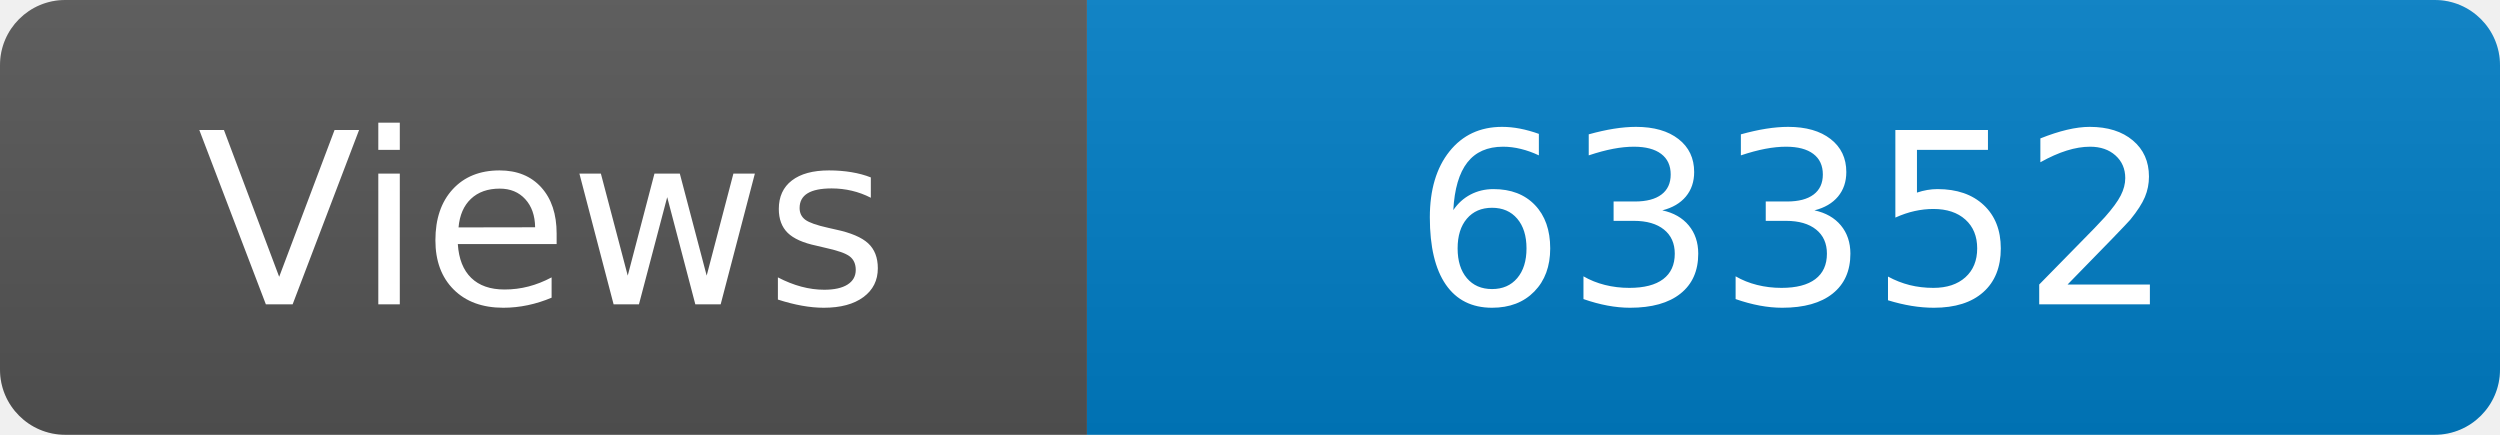
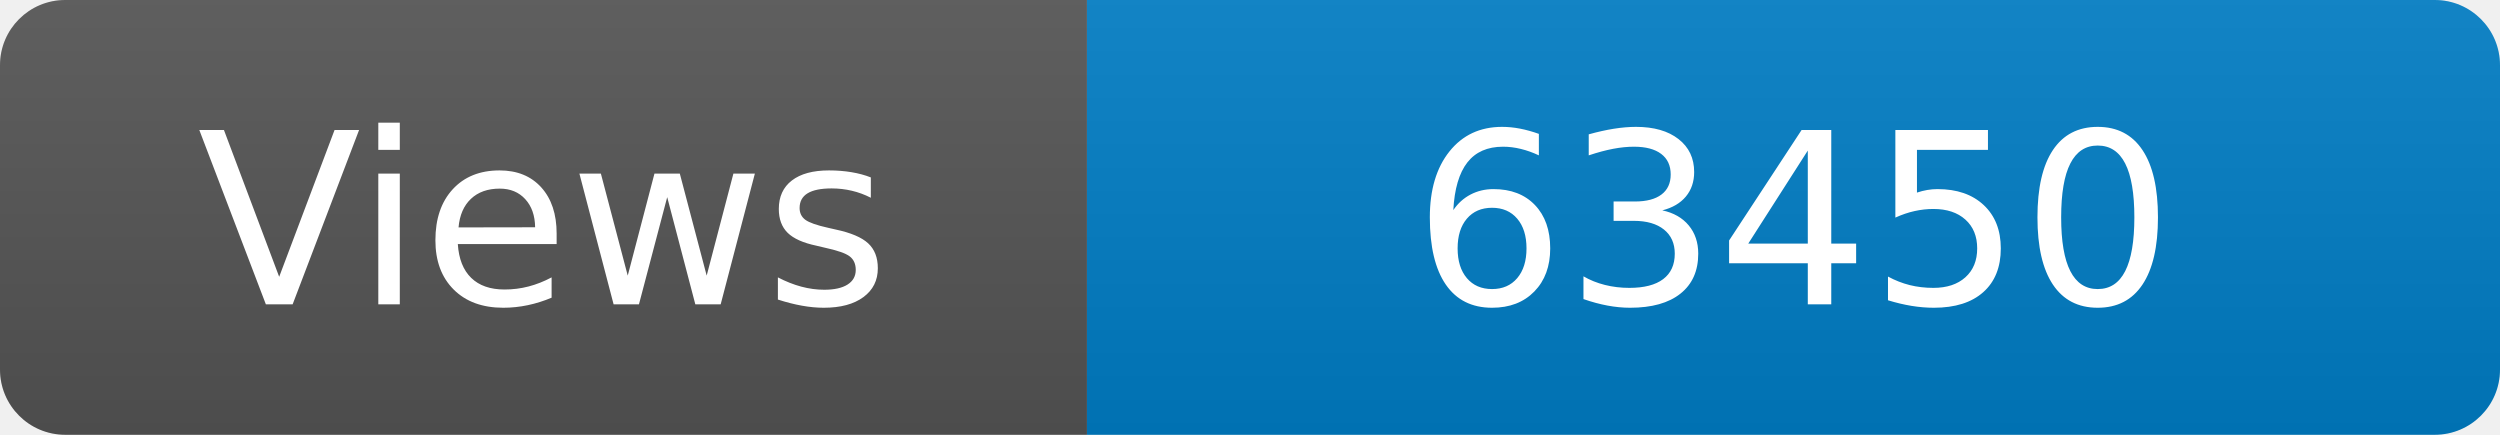
<svg xmlns="http://www.w3.org/2000/svg" width="115" height="20" role="img" aria-label="Maintained?: yes">
  <linearGradient id="s" x2="0" y2="100%">
    <stop offset="0" stop-color="#bbb" stop-opacity=".1" />
    <stop offset="1" stop-opacity=".1" />
  </linearGradient>
  <clipPath id="r">
    <rect width="115" height="20" rx="3" fill="#fff" />
  </clipPath>
  <g clip-path="url(#r)">
    <rect width="50" height="20" fill="#555" />
    <rect x="50" width="160" height="20" fill="#007ec6" />
    <rect width="115" height="20" fill="url(#s)" />
  </g>
  <g fill="#fff" text-anchor="middle" font-family="Verdana,Geneva,DejaVu Sans,sans-serif" font-size="110">
    <text x="250" y="140" transform="scale(.1)" fill="#fff">Views</text>
-     <text x="825" y="140" transform="scale(.1)" fill="#fff">63352</text>
+     <text x="825" y="140" transform="scale(.1)" fill="#fff">63450</text>
  </g>
</svg>
